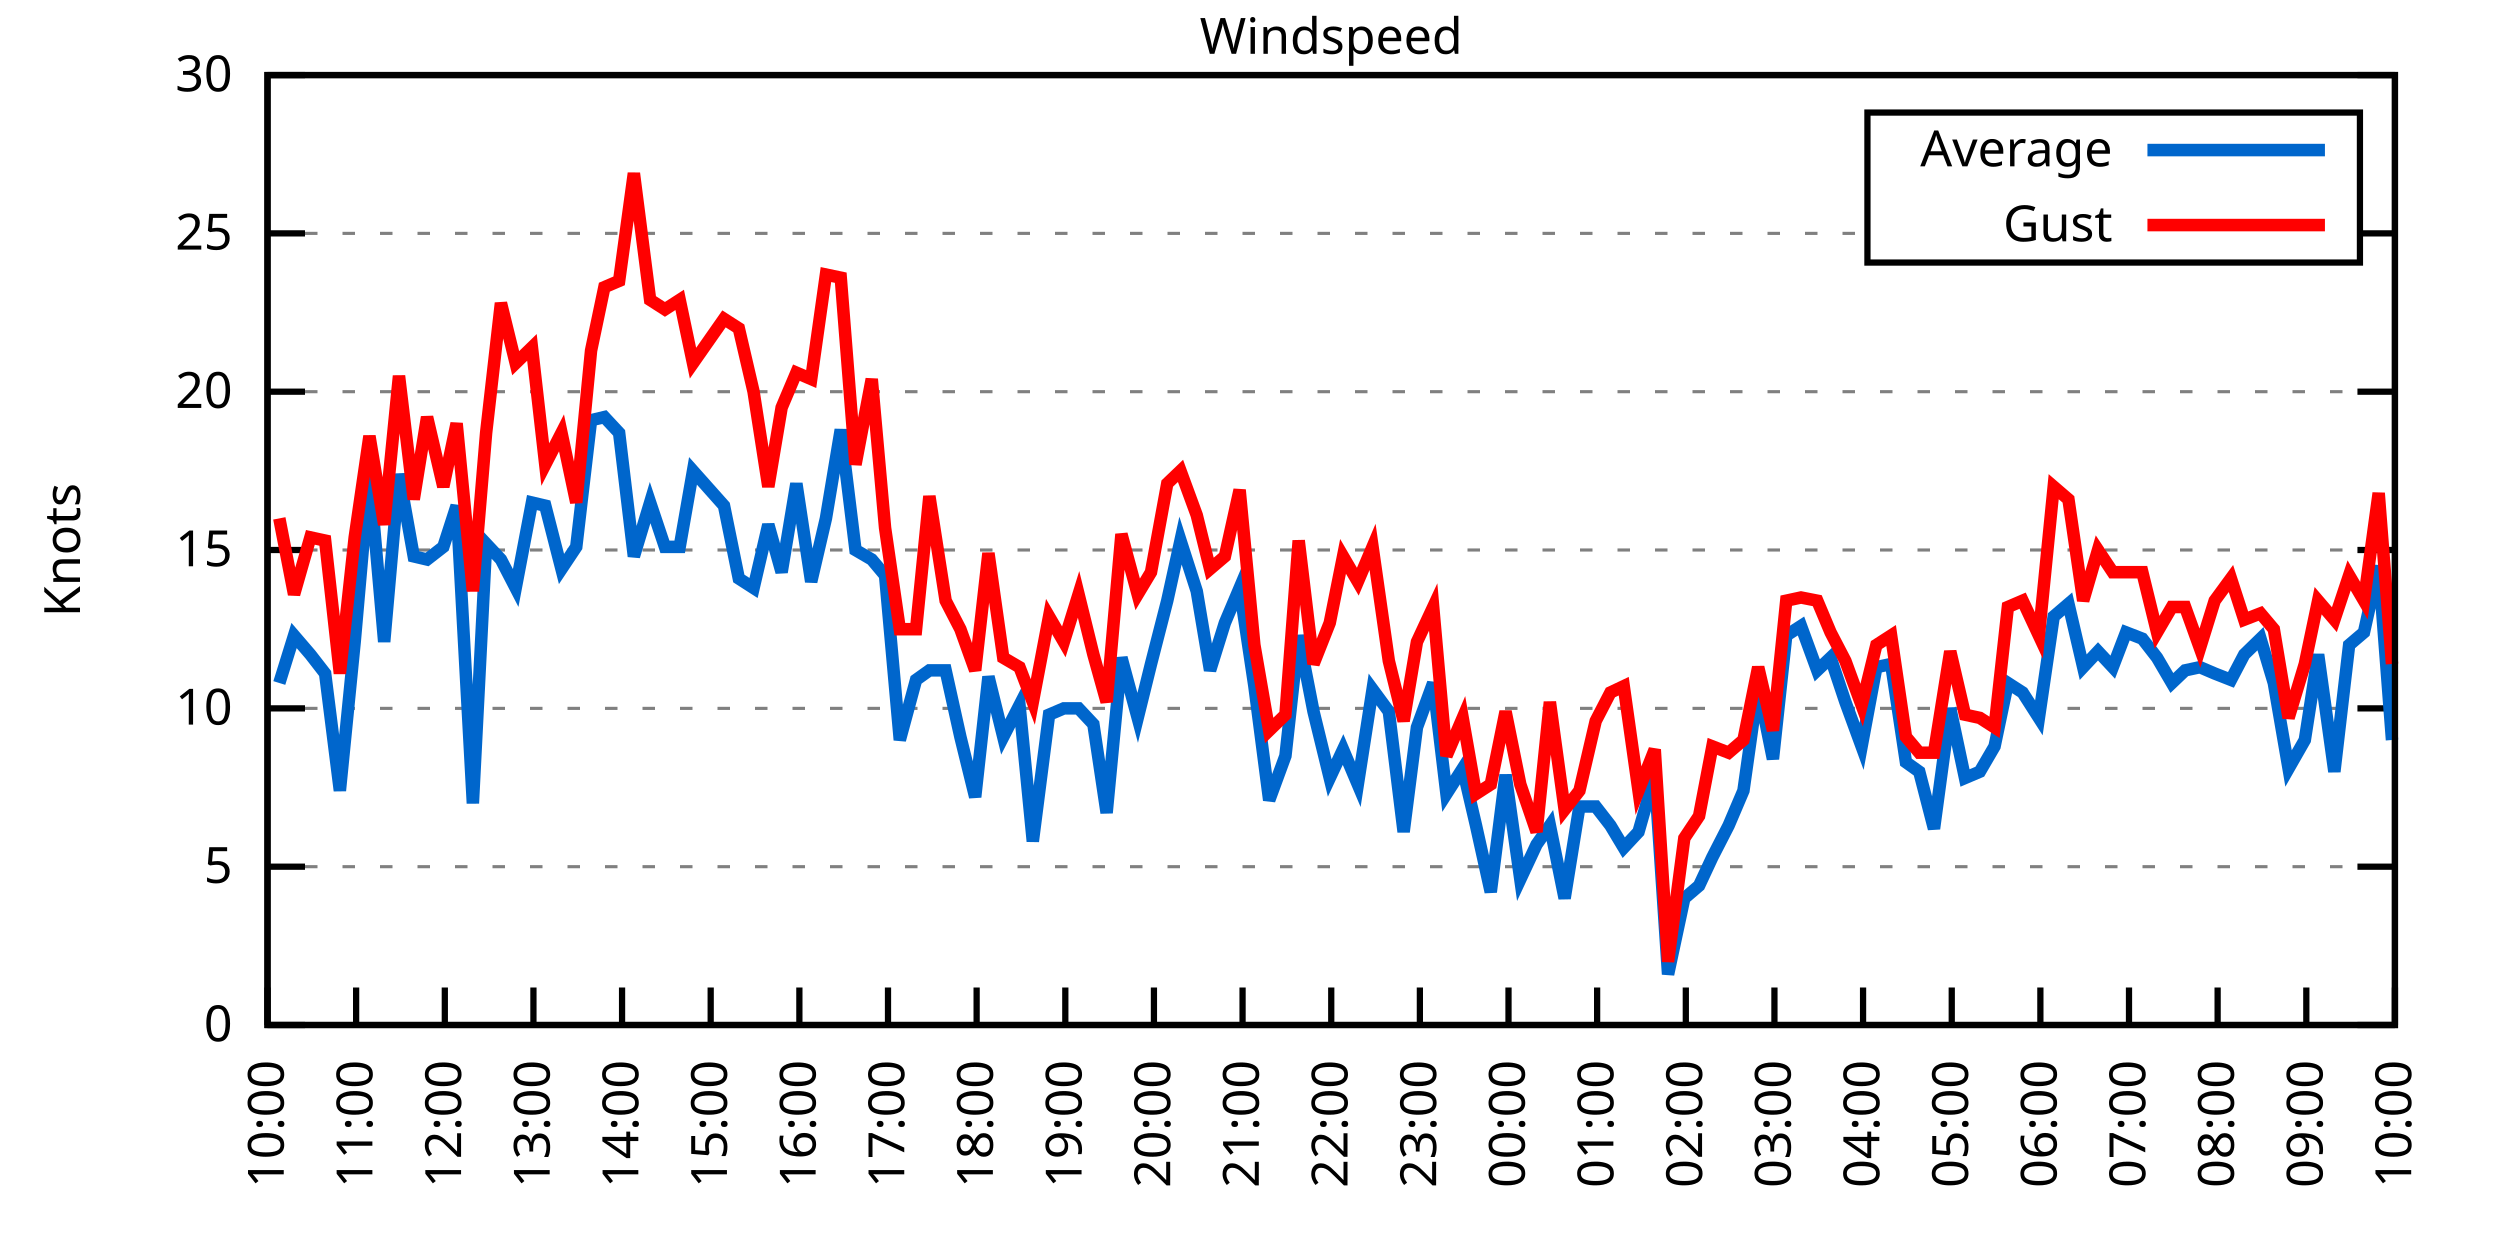
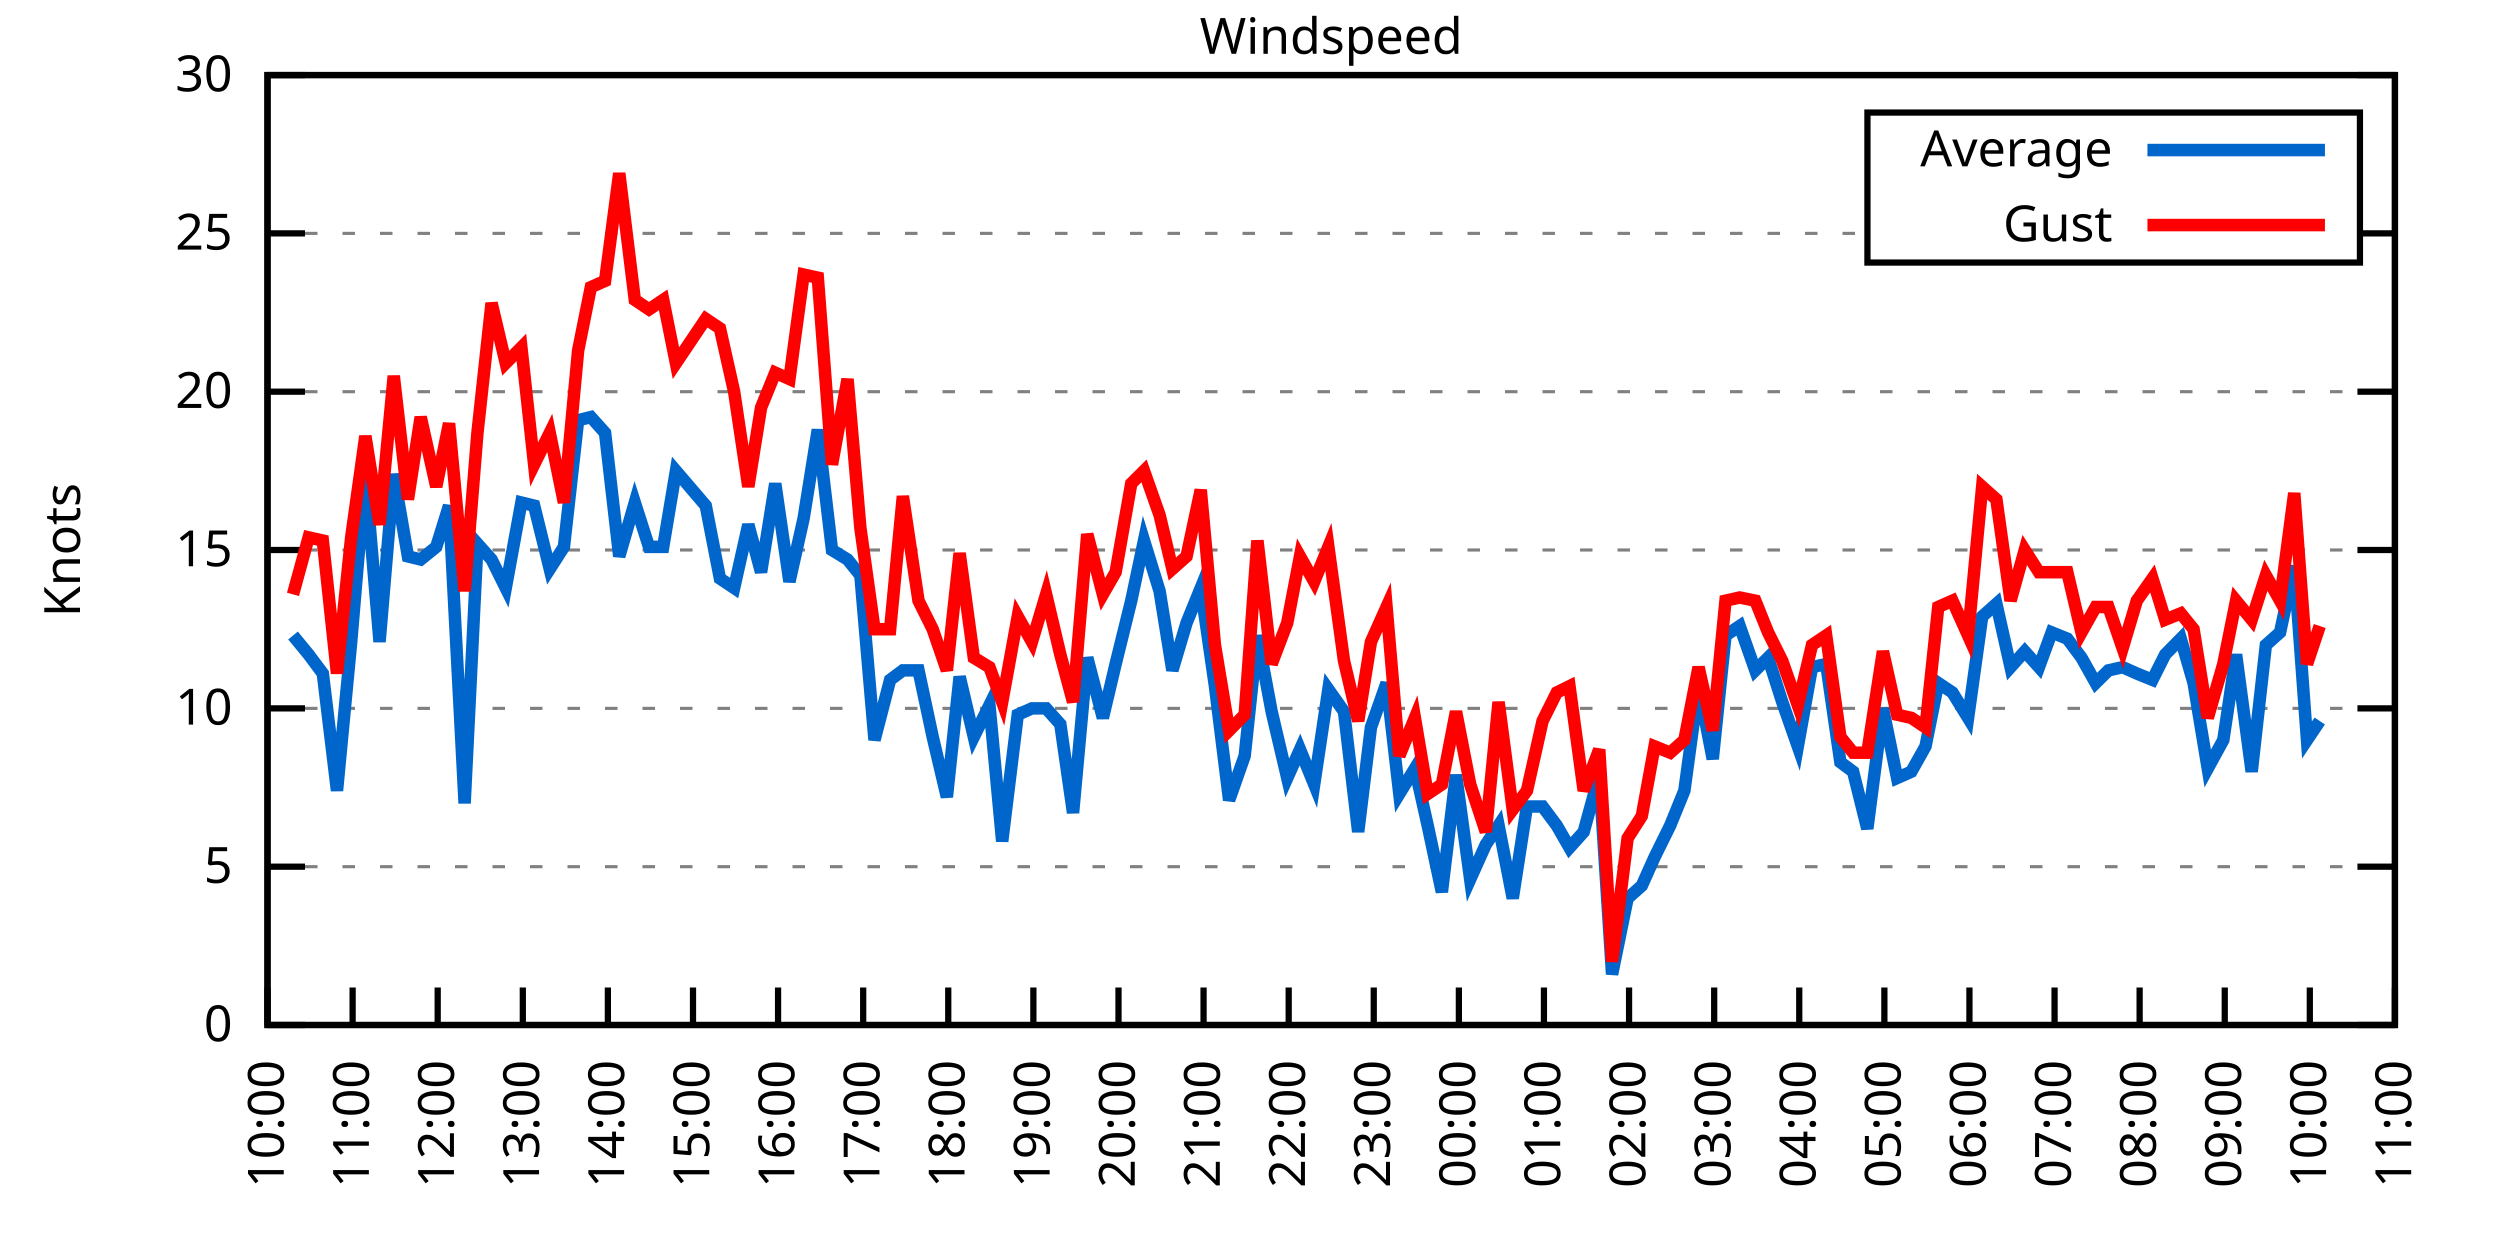
<svg xmlns="http://www.w3.org/2000/svg" xmlns:xlink="http://www.w3.org/1999/xlink" width="400" height="200" viewBox="0 0 400 200">
  <g id="gnuplot_canvas">
    <rect x="0" y="0" width="400" height="200" fill="none" />
    <defs>
      <circle id="gpDot" r="0.5" stroke-width="0.5" stroke="currentColor" />
      <path id="gpPt0" stroke-width="0.333" stroke="currentColor" d="M-1,0 h2 M0,-1 v2" />
      <path id="gpPt1" stroke-width="0.333" stroke="currentColor" d="M-1,-1 L1,1 M1,-1 L-1,1" />
      <path id="gpPt2" stroke-width="0.333" stroke="currentColor" d="M-1,0 L1,0 M0,-1 L0,1 M-1,-1 L1,1 M-1,1 L1,-1" />
      <rect id="gpPt3" stroke-width="0.333" stroke="currentColor" x="-1" y="-1" width="2" height="2" />
      <rect id="gpPt4" stroke-width="0.333" stroke="currentColor" fill="currentColor" x="-1" y="-1" width="2" height="2" />
      <circle id="gpPt5" stroke-width="0.333" stroke="currentColor" cx="0" cy="0" r="1" />
      <use xlink:href="#gpPt5" id="gpPt6" fill="currentColor" stroke="none" />
      <path id="gpPt7" stroke-width="0.333" stroke="currentColor" d="M0,-1.33 L-1.33,0.67 L1.33,0.67 z" />
      <use xlink:href="#gpPt7" id="gpPt8" fill="currentColor" stroke="none" />
      <use xlink:href="#gpPt7" id="gpPt9" stroke="currentColor" transform="rotate(180)" />
      <use xlink:href="#gpPt9" id="gpPt10" fill="currentColor" stroke="none" />
      <use xlink:href="#gpPt3" id="gpPt11" stroke="currentColor" transform="rotate(45)" />
      <use xlink:href="#gpPt11" id="gpPt12" fill="currentColor" stroke="none" />
      <path id="gpPt13" stroke-width="0.333" stroke="currentColor" d="M0,1.330 L1.265,0.411 L0.782,-1.067 L-0.782,-1.076 L-1.265,0.411 z" />
      <use xlink:href="#gpPt13" id="gpPt14" fill="currentColor" stroke="none" />
      <filter id="textbox" filterUnits="objectBoundingBox" x="0" y="0" height="1" width="1">
        <feFlood flood-color="white" flood-opacity="1" result="bgnd" />
        <feComposite in="SourceGraphic" in2="bgnd" operator="atop" />
      </filter>
      <filter id="greybox" filterUnits="objectBoundingBox" x="0" y="0" height="1" width="1">
        <feFlood flood-color="lightgrey" flood-opacity="1" result="grey" />
        <feComposite in="SourceGraphic" in2="grey" operator="atop" />
      </filter>
    </defs>
    <g fill="none" color="white" stroke="currentColor" stroke-width="1.00" stroke-linecap="butt" stroke-linejoin="miter">
</g>
    <g fill="none" color="black" stroke="currentColor" stroke-width="1.00" stroke-linecap="butt" stroke-linejoin="miter">
      <g stroke="none" shape-rendering="crispEdges">
        <polygon fill="rgb(255, 255, 255)" points="42.80,164.00 383.18,164.00 383.18,12.02 42.80,12.02 " />
      </g>
    </g>
    <g fill="none" color="black" stroke="currentColor" stroke-width="1.00" stroke-linecap="butt" stroke-linejoin="miter">
</g>
    <g fill="none" color="black" stroke="black" stroke-width="0.50" stroke-linecap="butt" stroke-linejoin="miter">
</g>
    <g fill="none" color="gray" stroke="currentColor" stroke-width="0.50" stroke-linecap="butt" stroke-linejoin="miter">
      <path stroke="gray" stroke-dasharray="2,4" class="gridline" d="M42.80,164.00 L383.19,164.00  " />
    </g>
    <g fill="none" color="gray" stroke="gray" stroke-width="1.00" stroke-linecap="butt" stroke-linejoin="miter">
</g>
    <g fill="none" color="black" stroke="currentColor" stroke-width="1.00" stroke-linecap="butt" stroke-linejoin="miter">
      <path stroke="black" d="M42.80,164.00 L48.80,164.00 M383.19,164.00 L377.19,164.00  " />
      <g transform="translate(37.20,166.60)" stroke="none" fill="black" font-family="Sans" font-size="8.00" text-anchor="end">
        <text>
          <tspan font-family="Sans"> 0</tspan>
        </text>
      </g>
    </g>
    <g fill="none" color="black" stroke="currentColor" stroke-width="1.00" stroke-linecap="butt" stroke-linejoin="miter">
</g>
    <g fill="none" color="black" stroke="black" stroke-width="0.50" stroke-linecap="butt" stroke-linejoin="miter">
</g>
    <g fill="none" color="gray" stroke="currentColor" stroke-width="0.50" stroke-linecap="butt" stroke-linejoin="miter">
      <path stroke="gray" stroke-dasharray="2,4" class="gridline" d="M42.80,138.67 L383.19,138.67  " />
    </g>
    <g fill="none" color="gray" stroke="gray" stroke-width="1.00" stroke-linecap="butt" stroke-linejoin="miter">
</g>
    <g fill="none" color="black" stroke="currentColor" stroke-width="1.00" stroke-linecap="butt" stroke-linejoin="miter">
      <path stroke="black" d="M42.80,138.67 L48.80,138.67 M383.19,138.67 L377.19,138.67  " />
      <g transform="translate(37.20,141.27)" stroke="none" fill="black" font-family="Sans" font-size="8.00" text-anchor="end">
        <text>
          <tspan font-family="Sans"> 5</tspan>
        </text>
      </g>
    </g>
    <g fill="none" color="black" stroke="currentColor" stroke-width="1.00" stroke-linecap="butt" stroke-linejoin="miter">
</g>
    <g fill="none" color="black" stroke="black" stroke-width="0.50" stroke-linecap="butt" stroke-linejoin="miter">
</g>
    <g fill="none" color="gray" stroke="currentColor" stroke-width="0.50" stroke-linecap="butt" stroke-linejoin="miter">
      <path stroke="gray" stroke-dasharray="2,4" class="gridline" d="M42.80,113.34 L383.19,113.34  " />
    </g>
    <g fill="none" color="gray" stroke="gray" stroke-width="1.00" stroke-linecap="butt" stroke-linejoin="miter">
</g>
    <g fill="none" color="black" stroke="currentColor" stroke-width="1.00" stroke-linecap="butt" stroke-linejoin="miter">
      <path stroke="black" d="M42.80,113.34 L48.80,113.34 M383.19,113.34 L377.19,113.34  " />
      <g transform="translate(37.20,115.94)" stroke="none" fill="black" font-family="Sans" font-size="8.00" text-anchor="end">
        <text>
          <tspan font-family="Sans"> 10</tspan>
        </text>
      </g>
    </g>
    <g fill="none" color="black" stroke="currentColor" stroke-width="1.00" stroke-linecap="butt" stroke-linejoin="miter">
</g>
    <g fill="none" color="black" stroke="black" stroke-width="0.50" stroke-linecap="butt" stroke-linejoin="miter">
</g>
    <g fill="none" color="gray" stroke="currentColor" stroke-width="0.50" stroke-linecap="butt" stroke-linejoin="miter">
      <path stroke="gray" stroke-dasharray="2,4" class="gridline" d="M42.80,88.00 L383.19,88.00  " />
    </g>
    <g fill="none" color="gray" stroke="gray" stroke-width="1.00" stroke-linecap="butt" stroke-linejoin="miter">
</g>
    <g fill="none" color="black" stroke="currentColor" stroke-width="1.00" stroke-linecap="butt" stroke-linejoin="miter">
      <path stroke="black" d="M42.80,88.00 L48.80,88.00 M383.19,88.00 L377.19,88.00  " />
      <g transform="translate(37.20,90.60)" stroke="none" fill="black" font-family="Sans" font-size="8.00" text-anchor="end">
        <text>
          <tspan font-family="Sans"> 15</tspan>
        </text>
      </g>
    </g>
    <g fill="none" color="black" stroke="currentColor" stroke-width="1.00" stroke-linecap="butt" stroke-linejoin="miter">
</g>
    <g fill="none" color="black" stroke="black" stroke-width="0.50" stroke-linecap="butt" stroke-linejoin="miter">
</g>
    <g fill="none" color="gray" stroke="currentColor" stroke-width="0.50" stroke-linecap="butt" stroke-linejoin="miter">
      <path stroke="gray" stroke-dasharray="2,4" class="gridline" d="M42.80,62.67 L383.19,62.67  " />
    </g>
    <g fill="none" color="gray" stroke="gray" stroke-width="1.00" stroke-linecap="butt" stroke-linejoin="miter">
</g>
    <g fill="none" color="black" stroke="currentColor" stroke-width="1.00" stroke-linecap="butt" stroke-linejoin="miter">
      <path stroke="black" d="M42.80,62.67 L48.80,62.67 M383.19,62.67 L377.19,62.67  " />
      <g transform="translate(37.20,65.27)" stroke="none" fill="black" font-family="Sans" font-size="8.00" text-anchor="end">
        <text>
          <tspan font-family="Sans"> 20</tspan>
        </text>
      </g>
    </g>
    <g fill="none" color="black" stroke="currentColor" stroke-width="1.00" stroke-linecap="butt" stroke-linejoin="miter">
</g>
    <g fill="none" color="black" stroke="black" stroke-width="0.50" stroke-linecap="butt" stroke-linejoin="miter">
</g>
    <g fill="none" color="gray" stroke="currentColor" stroke-width="0.50" stroke-linecap="butt" stroke-linejoin="miter">
      <path stroke="gray" stroke-dasharray="2,4" class="gridline" d="M42.80,37.34 L298.79,37.34 M377.59,37.34 L383.19,37.34  " />
    </g>
    <g fill="none" color="gray" stroke="gray" stroke-width="1.00" stroke-linecap="butt" stroke-linejoin="miter">
</g>
    <g fill="none" color="black" stroke="currentColor" stroke-width="1.00" stroke-linecap="butt" stroke-linejoin="miter">
      <path stroke="black" d="M42.80,37.34 L48.80,37.34 M383.19,37.34 L377.19,37.34  " />
      <g transform="translate(37.20,39.94)" stroke="none" fill="black" font-family="Sans" font-size="8.00" text-anchor="end">
        <text>
          <tspan font-family="Sans"> 25</tspan>
        </text>
      </g>
    </g>
    <g fill="none" color="black" stroke="currentColor" stroke-width="1.00" stroke-linecap="butt" stroke-linejoin="miter">
</g>
    <g fill="none" color="black" stroke="black" stroke-width="0.50" stroke-linecap="butt" stroke-linejoin="miter">
</g>
    <g fill="none" color="gray" stroke="currentColor" stroke-width="0.50" stroke-linecap="butt" stroke-linejoin="miter">
      <path stroke="gray" stroke-dasharray="2,4" class="gridline" d="M42.80,12.01 L383.19,12.01  " />
    </g>
    <g fill="none" color="gray" stroke="gray" stroke-width="1.00" stroke-linecap="butt" stroke-linejoin="miter">
</g>
    <g fill="none" color="black" stroke="currentColor" stroke-width="1.00" stroke-linecap="butt" stroke-linejoin="miter">
      <path stroke="black" d="M42.80,12.01 L48.80,12.01 M383.19,12.01 L377.19,12.01  " />
      <g transform="translate(37.20,14.61)" stroke="none" fill="black" font-family="Sans" font-size="8.00" text-anchor="end">
        <text>
          <tspan font-family="Sans"> 30</tspan>
        </text>
      </g>
    </g>
    <g fill="none" color="black" stroke="currentColor" stroke-width="1.00" stroke-linecap="butt" stroke-linejoin="miter">
      <path stroke="black" d="M42.80,164.00 L42.80,158.00  " />
      <g transform="translate(45.40,169.60) rotate(270.00)" stroke="none" fill="black" font-family="Sans" font-size="8.00" text-anchor="end">
        <text>
          <tspan font-family="Sans">10:00</tspan>
        </text>
      </g>
    </g>
    <g fill="none" color="black" stroke="currentColor" stroke-width="1.00" stroke-linecap="butt" stroke-linejoin="miter">
-       <path stroke="black" d="M56.98,164.00 L56.98,158.00  " />
-       <g transform="translate(59.58,169.60) rotate(270.00)" stroke="none" fill="black" font-family="Sans" font-size="8.00" text-anchor="end">
+       <path stroke="black" d="M56.42,164.00 L56.42,158.00  " />
+       <g transform="translate(59.02,169.60) rotate(270.00)" stroke="none" fill="black" font-family="Sans" font-size="8.00" text-anchor="end">
        <text>
          <tspan font-family="Sans">11:00</tspan>
        </text>
      </g>
    </g>
    <g fill="none" color="black" stroke="currentColor" stroke-width="1.00" stroke-linecap="butt" stroke-linejoin="miter">
-       <path stroke="black" d="M71.17,164.00 L71.17,158.00  " />
-       <g transform="translate(73.77,169.60) rotate(270.00)" stroke="none" fill="black" font-family="Sans" font-size="8.00" text-anchor="end">
+       <path stroke="black" d="M70.03,164.00 L70.03,158.00  " />
+       <g transform="translate(72.63,169.60) rotate(270.00)" stroke="none" fill="black" font-family="Sans" font-size="8.00" text-anchor="end">
        <text>
          <tspan font-family="Sans">12:00</tspan>
        </text>
      </g>
    </g>
    <g fill="none" color="black" stroke="currentColor" stroke-width="1.00" stroke-linecap="butt" stroke-linejoin="miter">
-       <path stroke="black" d="M85.35,164.00 L85.35,158.00  " />
-       <g transform="translate(87.95,169.60) rotate(270.00)" stroke="none" fill="black" font-family="Sans" font-size="8.00" text-anchor="end">
+       <path stroke="black" d="M83.65,164.00 L83.65,158.00  " />
+       <g transform="translate(86.25,169.60) rotate(270.00)" stroke="none" fill="black" font-family="Sans" font-size="8.00" text-anchor="end">
        <text>
          <tspan font-family="Sans">13:00</tspan>
        </text>
      </g>
    </g>
    <g fill="none" color="black" stroke="currentColor" stroke-width="1.00" stroke-linecap="butt" stroke-linejoin="miter">
-       <path stroke="black" d="M99.53,164.00 L99.53,158.00  " />
-       <g transform="translate(102.13,169.60) rotate(270.00)" stroke="none" fill="black" font-family="Sans" font-size="8.00" text-anchor="end">
+       <path stroke="black" d="M97.26,164.00 L97.26,158.00  " />
+       <g transform="translate(99.86,169.60) rotate(270.00)" stroke="none" fill="black" font-family="Sans" font-size="8.00" text-anchor="end">
        <text>
          <tspan font-family="Sans">14:00</tspan>
        </text>
      </g>
    </g>
    <g fill="none" color="black" stroke="currentColor" stroke-width="1.00" stroke-linecap="butt" stroke-linejoin="miter">
-       <path stroke="black" d="M113.71,164.00 L113.71,158.00  " />
-       <g transform="translate(116.31,169.60) rotate(270.00)" stroke="none" fill="black" font-family="Sans" font-size="8.00" text-anchor="end">
+       <path stroke="black" d="M110.88,164.00 L110.88,158.00  " />
+       <g transform="translate(113.48,169.60) rotate(270.00)" stroke="none" fill="black" font-family="Sans" font-size="8.00" text-anchor="end">
        <text>
          <tspan font-family="Sans">15:00</tspan>
        </text>
      </g>
    </g>
    <g fill="none" color="black" stroke="currentColor" stroke-width="1.00" stroke-linecap="butt" stroke-linejoin="miter">
-       <path stroke="black" d="M127.90,164.00 L127.90,158.00  " />
-       <g transform="translate(130.50,169.60) rotate(270.00)" stroke="none" fill="black" font-family="Sans" font-size="8.00" text-anchor="end">
+       <path stroke="black" d="M124.49,164.00 L124.49,158.00  " />
+       <g transform="translate(127.09,169.60) rotate(270.00)" stroke="none" fill="black" font-family="Sans" font-size="8.00" text-anchor="end">
        <text>
          <tspan font-family="Sans">16:00</tspan>
        </text>
      </g>
    </g>
    <g fill="none" color="black" stroke="currentColor" stroke-width="1.00" stroke-linecap="butt" stroke-linejoin="miter">
-       <path stroke="black" d="M142.08,164.00 L142.08,158.00  " />
-       <g transform="translate(144.68,169.60) rotate(270.00)" stroke="none" fill="black" font-family="Sans" font-size="8.00" text-anchor="end">
+       <path stroke="black" d="M138.11,164.00 L138.11,158.00  " />
+       <g transform="translate(140.71,169.60) rotate(270.00)" stroke="none" fill="black" font-family="Sans" font-size="8.00" text-anchor="end">
        <text>
          <tspan font-family="Sans">17:00</tspan>
        </text>
      </g>
    </g>
    <g fill="none" color="black" stroke="currentColor" stroke-width="1.00" stroke-linecap="butt" stroke-linejoin="miter">
-       <path stroke="black" d="M156.26,164.00 L156.26,158.00  " />
-       <g transform="translate(158.86,169.60) rotate(270.00)" stroke="none" fill="black" font-family="Sans" font-size="8.00" text-anchor="end">
+       <path stroke="black" d="M151.72,164.00 L151.72,158.00  " />
+       <g transform="translate(154.32,169.60) rotate(270.00)" stroke="none" fill="black" font-family="Sans" font-size="8.00" text-anchor="end">
        <text>
          <tspan font-family="Sans">18:00</tspan>
        </text>
      </g>
    </g>
    <g fill="none" color="black" stroke="currentColor" stroke-width="1.00" stroke-linecap="butt" stroke-linejoin="miter">
-       <path stroke="black" d="M170.45,164.00 L170.45,158.00  " />
-       <g transform="translate(173.05,169.60) rotate(270.00)" stroke="none" fill="black" font-family="Sans" font-size="8.00" text-anchor="end">
+       <path stroke="black" d="M165.34,164.00 L165.34,158.00  " />
+       <g transform="translate(167.94,169.60) rotate(270.00)" stroke="none" fill="black" font-family="Sans" font-size="8.00" text-anchor="end">
        <text>
          <tspan font-family="Sans">19:00</tspan>
        </text>
      </g>
    </g>
    <g fill="none" color="black" stroke="currentColor" stroke-width="1.00" stroke-linecap="butt" stroke-linejoin="miter">
-       <path stroke="black" d="M184.63,164.00 L184.63,158.00  " />
-       <g transform="translate(187.23,169.60) rotate(270.00)" stroke="none" fill="black" font-family="Sans" font-size="8.00" text-anchor="end">
+       <path stroke="black" d="M178.96,164.00 L178.96,158.00  " />
+       <g transform="translate(181.56,169.60) rotate(270.00)" stroke="none" fill="black" font-family="Sans" font-size="8.00" text-anchor="end">
        <text>
          <tspan font-family="Sans">20:00</tspan>
        </text>
      </g>
    </g>
    <g fill="none" color="black" stroke="currentColor" stroke-width="1.00" stroke-linecap="butt" stroke-linejoin="miter">
-       <path stroke="black" d="M198.81,164.00 L198.81,158.00  " />
-       <g transform="translate(201.41,169.60) rotate(270.00)" stroke="none" fill="black" font-family="Sans" font-size="8.00" text-anchor="end">
+       <path stroke="black" d="M192.57,164.00 L192.57,158.00  " />
+       <g transform="translate(195.17,169.60) rotate(270.00)" stroke="none" fill="black" font-family="Sans" font-size="8.00" text-anchor="end">
        <text>
          <tspan font-family="Sans">21:00</tspan>
        </text>
      </g>
    </g>
    <g fill="none" color="black" stroke="currentColor" stroke-width="1.00" stroke-linecap="butt" stroke-linejoin="miter">
-       <path stroke="black" d="M213.00,164.00 L213.00,158.00  " />
-       <g transform="translate(215.60,169.60) rotate(270.00)" stroke="none" fill="black" font-family="Sans" font-size="8.00" text-anchor="end">
+       <path stroke="black" d="M206.19,164.00 L206.19,158.00  " />
+       <g transform="translate(208.79,169.60) rotate(270.00)" stroke="none" fill="black" font-family="Sans" font-size="8.00" text-anchor="end">
        <text>
          <tspan font-family="Sans">22:00</tspan>
        </text>
      </g>
    </g>
    <g fill="none" color="black" stroke="currentColor" stroke-width="1.00" stroke-linecap="butt" stroke-linejoin="miter">
-       <path stroke="black" d="M227.18,164.00 L227.18,158.00  " />
-       <g transform="translate(229.78,169.60) rotate(270.00)" stroke="none" fill="black" font-family="Sans" font-size="8.00" text-anchor="end">
+       <path stroke="black" d="M219.80,164.00 L219.80,158.00  " />
+       <g transform="translate(222.40,169.60) rotate(270.00)" stroke="none" fill="black" font-family="Sans" font-size="8.00" text-anchor="end">
        <text>
          <tspan font-family="Sans">23:00</tspan>
        </text>
      </g>
    </g>
    <g fill="none" color="black" stroke="currentColor" stroke-width="1.00" stroke-linecap="butt" stroke-linejoin="miter">
-       <path stroke="black" d="M241.36,164.00 L241.36,158.00  " />
-       <g transform="translate(243.96,169.60) rotate(270.00)" stroke="none" fill="black" font-family="Sans" font-size="8.00" text-anchor="end">
+       <path stroke="black" d="M233.42,164.00 L233.42,158.00  " />
+       <g transform="translate(236.02,169.60) rotate(270.00)" stroke="none" fill="black" font-family="Sans" font-size="8.00" text-anchor="end">
        <text>
          <tspan font-family="Sans">00:00</tspan>
        </text>
      </g>
    </g>
    <g fill="none" color="black" stroke="currentColor" stroke-width="1.00" stroke-linecap="butt" stroke-linejoin="miter">
-       <path stroke="black" d="M255.54,164.00 L255.54,158.00  " />
-       <g transform="translate(258.14,169.60) rotate(270.00)" stroke="none" fill="black" font-family="Sans" font-size="8.00" text-anchor="end">
+       <path stroke="black" d="M247.03,164.00 L247.03,158.00  " />
+       <g transform="translate(249.63,169.60) rotate(270.00)" stroke="none" fill="black" font-family="Sans" font-size="8.00" text-anchor="end">
        <text>
          <tspan font-family="Sans">01:00</tspan>
        </text>
      </g>
    </g>
    <g fill="none" color="black" stroke="currentColor" stroke-width="1.00" stroke-linecap="butt" stroke-linejoin="miter">
-       <path stroke="black" d="M269.73,164.00 L269.73,158.00  " />
-       <g transform="translate(272.33,169.60) rotate(270.00)" stroke="none" fill="black" font-family="Sans" font-size="8.00" text-anchor="end">
+       <path stroke="black" d="M260.65,164.00 L260.65,158.00  " />
+       <g transform="translate(263.25,169.60) rotate(270.00)" stroke="none" fill="black" font-family="Sans" font-size="8.00" text-anchor="end">
        <text>
          <tspan font-family="Sans">02:00</tspan>
        </text>
      </g>
    </g>
    <g fill="none" color="black" stroke="currentColor" stroke-width="1.00" stroke-linecap="butt" stroke-linejoin="miter">
-       <path stroke="black" d="M283.91,164.00 L283.91,158.00  " />
-       <g transform="translate(286.51,169.60) rotate(270.00)" stroke="none" fill="black" font-family="Sans" font-size="8.00" text-anchor="end">
+       <path stroke="black" d="M274.27,164.00 L274.27,158.00  " />
+       <g transform="translate(276.87,169.60) rotate(270.00)" stroke="none" fill="black" font-family="Sans" font-size="8.00" text-anchor="end">
        <text>
          <tspan font-family="Sans">03:00</tspan>
        </text>
      </g>
    </g>
    <g fill="none" color="black" stroke="currentColor" stroke-width="1.00" stroke-linecap="butt" stroke-linejoin="miter">
-       <path stroke="black" d="M298.09,164.00 L298.09,158.00  " />
-       <g transform="translate(300.69,169.60) rotate(270.00)" stroke="none" fill="black" font-family="Sans" font-size="8.00" text-anchor="end">
+       <path stroke="black" d="M287.88,164.00 L287.88,158.00  " />
+       <g transform="translate(290.48,169.60) rotate(270.00)" stroke="none" fill="black" font-family="Sans" font-size="8.00" text-anchor="end">
        <text>
          <tspan font-family="Sans">04:00</tspan>
        </text>
      </g>
    </g>
    <g fill="none" color="black" stroke="currentColor" stroke-width="1.00" stroke-linecap="butt" stroke-linejoin="miter">
-       <path stroke="black" d="M312.28,164.00 L312.28,158.00  " />
-       <g transform="translate(314.88,169.60) rotate(270.00)" stroke="none" fill="black" font-family="Sans" font-size="8.00" text-anchor="end">
+       <path stroke="black" d="M301.50,164.00 L301.50,158.00  " />
+       <g transform="translate(304.10,169.60) rotate(270.00)" stroke="none" fill="black" font-family="Sans" font-size="8.00" text-anchor="end">
        <text>
          <tspan font-family="Sans">05:00</tspan>
        </text>
      </g>
    </g>
    <g fill="none" color="black" stroke="currentColor" stroke-width="1.00" stroke-linecap="butt" stroke-linejoin="miter">
-       <path stroke="black" d="M326.46,164.00 L326.46,158.00  " />
-       <g transform="translate(329.06,169.60) rotate(270.00)" stroke="none" fill="black" font-family="Sans" font-size="8.00" text-anchor="end">
+       <path stroke="black" d="M315.11,164.00 L315.11,158.00  " />
+       <g transform="translate(317.71,169.60) rotate(270.00)" stroke="none" fill="black" font-family="Sans" font-size="8.00" text-anchor="end">
        <text>
          <tspan font-family="Sans">06:00</tspan>
        </text>
      </g>
    </g>
    <g fill="none" color="black" stroke="currentColor" stroke-width="1.00" stroke-linecap="butt" stroke-linejoin="miter">
-       <path stroke="black" d="M340.64,164.00 L340.64,158.00  " />
-       <g transform="translate(343.24,169.60) rotate(270.00)" stroke="none" fill="black" font-family="Sans" font-size="8.00" text-anchor="end">
+       <path stroke="black" d="M328.73,164.00 L328.73,158.00  " />
+       <g transform="translate(331.33,169.60) rotate(270.00)" stroke="none" fill="black" font-family="Sans" font-size="8.00" text-anchor="end">
        <text>
          <tspan font-family="Sans">07:00</tspan>
        </text>
      </g>
    </g>
    <g fill="none" color="black" stroke="currentColor" stroke-width="1.00" stroke-linecap="butt" stroke-linejoin="miter">
-       <path stroke="black" d="M354.82,164.00 L354.82,158.00  " />
-       <g transform="translate(357.42,169.60) rotate(270.00)" stroke="none" fill="black" font-family="Sans" font-size="8.00" text-anchor="end">
+       <path stroke="black" d="M342.34,164.00 L342.34,158.00  " />
+       <g transform="translate(344.94,169.60) rotate(270.00)" stroke="none" fill="black" font-family="Sans" font-size="8.00" text-anchor="end">
        <text>
          <tspan font-family="Sans">08:00</tspan>
        </text>
      </g>
    </g>
    <g fill="none" color="black" stroke="currentColor" stroke-width="1.00" stroke-linecap="butt" stroke-linejoin="miter">
-       <path stroke="black" d="M369.01,164.00 L369.01,158.00  " />
-       <g transform="translate(371.61,169.60) rotate(270.00)" stroke="none" fill="black" font-family="Sans" font-size="8.00" text-anchor="end">
+       <path stroke="black" d="M355.96,164.00 L355.96,158.00  " />
+       <g transform="translate(358.56,169.60) rotate(270.00)" stroke="none" fill="black" font-family="Sans" font-size="8.00" text-anchor="end">
        <text>
          <tspan font-family="Sans">09:00</tspan>
+         </text>
+       </g>
+     </g>
+     <g fill="none" color="black" stroke="currentColor" stroke-width="1.00" stroke-linecap="butt" stroke-linejoin="miter">
+       <path stroke="black" d="M369.57,164.00 L369.57,158.00  " />
+       <g transform="translate(372.17,169.60) rotate(270.00)" stroke="none" fill="black" font-family="Sans" font-size="8.00" text-anchor="end">
+         <text>
+           <tspan font-family="Sans">10:00</tspan>
        </text>
      </g>
    </g>
    <g fill="none" color="black" stroke="currentColor" stroke-width="1.00" stroke-linecap="butt" stroke-linejoin="miter">
      <path stroke="black" d="M383.19,164.00 L383.19,158.00  " />
      <g transform="translate(385.79,169.60) rotate(270.00)" stroke="none" fill="black" font-family="Sans" font-size="8.00" text-anchor="end">
        <text>
-           <tspan font-family="Sans">10:00</tspan>
+           <tspan font-family="Sans">11:00</tspan>
        </text>
      </g>
    </g>
    <g fill="none" color="black" stroke="currentColor" stroke-width="1.00" stroke-linecap="butt" stroke-linejoin="miter">
</g>
    <g fill="none" color="black" stroke="currentColor" stroke-width="1.00" stroke-linecap="butt" stroke-linejoin="miter">
      <path stroke="black" d="M42.80,12.01 L42.80,164.00 L383.19,164.00 L383.19,12.01 L42.80,12.01 Z  " />
    </g>
    <g fill="none" color="black" stroke="currentColor" stroke-width="1.00" stroke-linecap="butt" stroke-linejoin="miter">
</g>
    <g fill="none" color="black" stroke="currentColor" stroke-width="1.00" stroke-linecap="butt" stroke-linejoin="miter">
      <path stroke="black" d="M298.79,42.01 L298.79,18.01 L377.59,18.01 L377.59,42.01 L298.79,42.01 Z  " />
    </g>
    <g id="Windspeed_plot_1">
      <g fill="none" color="white" stroke="black" stroke-width="2.00" stroke-linecap="butt" stroke-linejoin="miter">
</g>
      <g fill="none" color="black" stroke="currentColor" stroke-width="2.00" stroke-linecap="butt" stroke-linejoin="miter">
        <g transform="translate(337.99,26.61)" stroke="none" fill="black" font-family="Sans" font-size="8.00" text-anchor="end">
          <text>
            <tspan font-family="Sans">Average</tspan>
          </text>
        </g>
      </g>
      <g fill="none" color="black" stroke="currentColor" stroke-width="2.00" stroke-linecap="butt" stroke-linejoin="miter">
-         <path stroke="rgb(  0, 102, 204)" d="M343.59,24.01 L371.99,24.01 M44.69,109.28 L47.05,101.68 L49.66,104.72 L52.02,107.76 L54.38,126.51 L56.75,102.70   L59.11,75.85 L61.47,102.70 L63.84,75.85 L66.20,89.02 L68.33,89.52 L70.93,87.50 L73.06,80.91 L75.66,128.54   L77.78,86.99 L80.15,89.52 L82.51,94.08 L85.11,80.41 L87.24,80.91 L89.84,91.04 L92.20,87.50 L94.57,67.23   L96.70,66.73 L99.06,69.26 L101.42,89.02 L104.02,80.41 L106.39,87.50 L108.75,87.50 L110.88,75.34 L115.84,80.91   L118.21,92.56 L120.57,94.08 L122.93,83.95 L125.06,91.55 L127.42,77.37 L129.79,93.07 L132.15,82.94 L134.52,68.75   L136.88,88.00 L139.48,89.52 L141.61,92.06 L143.97,118.40 L146.57,108.78 L148.70,107.26 L151.30,107.26 L153.66,117.90   L156.03,127.52 L158.15,108.27 L160.52,117.90 L163.12,112.83 L165.25,134.62 L167.85,114.35 L170.21,113.34 L172.57,113.34   L174.94,115.87 L177.06,130.06 L179.43,105.23 L182.03,114.86 L184.16,106.24 L186.76,96.11 L188.88,86.49 L191.48,94.59   L193.61,107.26 L195.98,99.66 L198.34,94.08 L200.70,109.79 L203.07,128.03 L205.67,120.94 L207.79,101.68 L210.16,113.84   L212.76,124.48 L214.89,119.92 L217.25,125.50 L219.61,110.30 L222.21,113.84 L224.58,133.10 L226.71,116.38 L229.31,109.28   L231.43,127.02 L234.03,122.96 L236.16,132.08 L238.52,142.72 L240.89,123.98 L243.25,140.69 L245.85,135.12 L247.98,132.08   L250.34,143.73 L252.71,129.04 L255.31,129.04 L257.67,132.08 L259.80,135.63 L262.16,133.10 L264.76,123.98 L266.89,155.89   L269.49,143.73 L271.85,141.71 L273.98,137.15 L276.58,132.08 L278.95,126.51 L281.31,109.79 L283.67,121.44 L285.80,101.68   L288.16,100.16 L290.76,107.26 L292.89,105.23 L295.26,112.32 L297.86,119.42 L300.22,106.75 L302.58,106.24 L304.95,121.95   L307.08,123.47 L309.44,132.59 L312.04,113.34 L314.40,124.48 L316.77,123.47 L319.13,119.42 L321.26,109.28 L323.62,110.80   L326.22,114.86 L328.59,98.64 L330.95,96.62 L333.31,106.75 L335.68,104.22 L338.04,106.75 L340.17,101.18 L342.77,102.19   L345.13,105.23 L347.50,109.28 L349.62,107.26 L351.99,106.75 L354.35,107.76 L356.95,108.78 L359.08,104.72 L361.68,102.19   L363.81,109.28 L366.17,122.96 L368.77,118.40 L370.90,104.72 L373.50,123.47 L375.86,103.20 L378.23,101.18 L380.59,90.54   L382.72,118.40  " />
+         <path stroke="rgb(  0, 102, 204)" d="M343.59,24.01 L371.99,24.01 M46.88,101.68 L49.38,104.72 L51.65,107.76 L53.92,126.51 L56.19,102.70 L58.46,75.85   L60.73,102.70 L63.00,75.85 L65.27,89.02 L67.31,89.52 L69.80,87.50 L71.85,80.91 L74.34,128.54 L76.39,86.99   L78.65,89.52 L80.92,94.08 L83.42,80.41 L85.46,80.91 L87.96,91.04 L90.23,87.50 L92.50,67.23 L94.54,66.73   L96.81,69.26 L99.08,89.02 L101.57,80.41 L103.84,87.50 L106.11,87.50 L108.15,75.34 L112.92,80.91 L115.19,92.56   L117.46,94.08 L119.73,83.95 L121.77,91.55 L124.04,77.37 L126.31,93.07 L128.58,82.94 L130.85,68.75 L133.12,88.00   L135.61,89.52 L137.66,92.06 L139.92,118.40 L142.42,108.78 L144.46,107.26 L146.96,107.26 L149.23,117.90 L151.50,127.52   L153.54,108.27 L155.81,117.90 L158.31,112.83 L160.35,134.62 L162.84,114.35 L165.11,113.34 L167.38,113.34 L169.65,115.87   L171.69,130.06 L173.96,105.23 L176.46,114.86 L178.50,106.24 L181.00,96.11 L183.04,86.49 L185.54,94.59 L187.58,107.26   L189.85,99.66 L192.12,94.08 L194.39,109.79 L196.66,128.03 L199.15,120.94 L201.19,101.68 L203.46,113.84 L205.96,124.48   L208.00,119.92 L210.27,125.50 L212.54,110.30 L215.04,113.84 L217.31,133.10 L219.35,116.38 L221.85,109.28 L223.89,127.02   L226.38,122.96 L228.43,132.08 L230.70,142.72 L232.96,123.98 L235.23,140.69 L237.73,135.12 L239.77,132.08 L242.04,143.73   L244.31,129.04 L246.81,129.04 L249.08,132.08 L251.12,135.63 L253.39,133.10 L255.88,123.98 L257.93,155.89 L260.42,143.73   L262.69,141.71 L264.73,137.15 L267.23,132.08 L269.50,126.51 L271.77,109.79 L274.04,121.44 L276.08,101.68 L278.35,100.16   L280.85,107.26 L282.89,105.23 L285.16,112.32 L287.65,119.42 L289.92,106.75 L292.19,106.24 L294.46,121.95 L296.50,123.47   L298.77,132.59 L301.27,113.34 L303.54,124.48 L305.81,123.47 L308.08,119.42 L310.12,109.28 L312.39,110.80 L314.89,114.86   L317.15,98.64 L319.42,96.62 L321.69,106.75 L323.96,104.22 L326.23,106.75 L328.27,101.18 L330.77,102.19 L333.04,105.23   L335.31,109.28 L337.35,107.26 L339.62,106.75 L341.89,107.76 L344.39,108.78 L346.43,104.72 L348.92,102.19 L350.97,109.28   L353.24,122.96 L355.73,118.40 L357.77,104.72 L360.27,123.47 L362.54,103.20 L364.81,101.18 L367.08,90.54 L369.12,118.40   L371.16,115.36  " />
      </g>
    </g>
    <g id="Windspeed_plot_2">
      <g fill="none" color="black" stroke="currentColor" stroke-width="2.00" stroke-linecap="butt" stroke-linejoin="miter">
        <g transform="translate(337.99,38.61)" stroke="none" fill="black" font-family="Sans" font-size="8.00" text-anchor="end">
          <text>
            <tspan font-family="Sans">Gust</tspan>
          </text>
        </g>
      </g>
      <g fill="none" color="black" stroke="currentColor" stroke-width="2.00" stroke-linecap="butt" stroke-linejoin="miter">
-         <path stroke="rgb(255,   0,   0)" d="M343.59,36.01 L371.99,36.01 M44.69,82.94 L47.05,95.10 L49.66,85.98 L52.02,86.49 L54.38,107.76 L56.75,85.98   L59.11,69.77 L61.47,83.95 L63.84,60.14 L66.20,79.90 L68.33,66.73 L70.93,77.87 L73.06,67.74 L75.66,94.59   L77.78,69.26 L80.15,48.49 L82.51,58.11 L85.11,55.58 L87.24,74.33 L89.84,69.26 L92.20,80.41 L94.57,56.09   L96.70,45.95 L99.06,44.94 L101.42,27.72 L104.02,47.98 L106.39,49.50 L108.75,47.98 L110.88,58.11 L115.84,51.02   L118.21,52.54 L120.57,62.67 L122.93,77.87 L125.06,65.21 L127.42,59.63 L129.79,60.65 L132.15,43.93 L134.52,44.43   L136.88,74.33 L139.48,60.65 L141.61,84.46 L143.97,100.67 L146.57,100.67 L148.70,79.39 L151.30,96.11 L153.66,100.67   L156.03,107.26 L158.15,88.51 L160.52,105.23 L163.12,106.75 L165.25,112.32 L167.85,98.64 L170.21,102.70 L172.57,95.10   L174.94,104.72 L177.06,112.32 L179.43,85.47 L182.03,95.10 L184.16,91.55 L186.76,77.37 L188.88,75.34 L191.48,82.43   L193.61,91.04 L195.98,89.02 L198.34,78.38 L200.70,103.20 L203.07,116.88 L205.67,114.35 L207.79,86.49 L210.16,106.24   L212.76,99.66 L214.89,89.02 L217.25,93.07 L219.61,87.50 L222.21,105.74 L224.58,115.36 L226.71,102.70 L229.31,97.12   L231.43,120.94 L234.03,114.86 L236.16,127.02 L238.52,125.50 L240.89,113.84 L243.25,125.50 L245.85,133.10 L247.98,112.32   L250.34,129.55 L252.71,126.51 L255.31,115.36 L257.67,110.80 L259.80,109.79 L262.16,126.51 L264.76,119.92 L266.89,153.87   L269.49,134.11 L271.85,130.56 L273.98,119.42 L276.58,120.43 L278.95,118.40 L281.31,106.75 L283.67,116.88 L285.80,96.11   L288.16,95.60 L290.76,96.11 L292.89,101.18 L295.26,105.74 L297.86,112.83 L300.22,103.20 L302.58,101.68 L304.95,117.90   L307.08,120.43 L309.44,120.43 L312.04,104.22 L314.40,114.35 L316.77,114.86 L319.13,116.38 L321.26,97.12 L323.62,96.11   L326.22,101.68 L328.59,77.87 L330.95,79.90 L333.31,96.11 L335.68,88.00 L338.04,91.55 L340.17,91.55 L342.77,91.55   L345.13,101.18 L347.50,97.12 L349.62,97.12 L351.99,103.71 L354.35,96.11 L356.95,92.56 L359.08,99.15 L361.68,98.14   L363.81,100.67 L366.17,114.86 L368.77,106.24 L370.90,96.11 L373.50,99.15 L375.86,92.06 L378.23,96.11 L380.59,78.89   L382.72,106.24  " />
+         <path stroke="rgb(255,   0,   0)" d="M343.59,36.01 L371.99,36.01 M46.88,95.10 L49.38,85.98 L51.65,86.49 L53.92,107.76 L56.19,85.98 L58.46,69.77   L60.73,83.95 L63.00,60.14 L65.27,79.90 L67.31,66.73 L69.80,77.87 L71.85,67.74 L74.34,94.59 L76.39,69.26   L78.65,48.49 L80.92,58.11 L83.42,55.58 L85.46,74.33 L87.96,69.26 L90.23,80.41 L92.50,56.09 L94.54,45.95   L96.81,44.94 L99.08,27.72 L101.57,47.98 L103.84,49.50 L106.11,47.98 L108.15,58.11 L112.92,51.02 L115.19,52.54   L117.46,62.67 L119.73,77.87 L121.77,65.21 L124.04,59.63 L126.31,60.65 L128.58,43.93 L130.85,44.43 L133.12,74.33   L135.61,60.65 L137.66,84.46 L139.92,100.67 L142.42,100.67 L144.46,79.39 L146.96,96.11 L149.23,100.67 L151.50,107.26   L153.54,88.51 L155.81,105.23 L158.31,106.75 L160.35,112.32 L162.84,98.64 L165.11,102.70 L167.38,95.10 L169.65,104.72   L171.69,112.32 L173.96,85.47 L176.46,95.10 L178.50,91.55 L181.00,77.37 L183.04,75.34 L185.54,82.43 L187.58,91.04   L189.85,89.02 L192.12,78.38 L194.39,103.20 L196.66,116.88 L199.15,114.35 L201.19,86.49 L203.46,106.24 L205.96,99.66   L208.00,89.02 L210.27,93.07 L212.54,87.50 L215.04,105.74 L217.31,115.36 L219.35,102.70 L221.85,97.12 L223.89,120.94   L226.38,114.86 L228.43,127.02 L230.70,125.50 L232.96,113.84 L235.23,125.50 L237.73,133.10 L239.77,112.32 L242.04,129.55   L244.31,126.51 L246.81,115.36 L249.08,110.80 L251.12,109.79 L253.39,126.51 L255.88,119.92 L257.93,153.87 L260.42,134.11   L262.69,130.56 L264.73,119.42 L267.23,120.43 L269.50,118.40 L271.77,106.75 L274.04,116.88 L276.08,96.11 L278.35,95.60   L280.85,96.11 L282.89,101.18 L285.16,105.74 L287.65,112.83 L289.92,103.20 L292.19,101.68 L294.46,117.90 L296.50,120.43   L298.77,120.43 L301.27,104.22 L303.54,114.35 L305.81,114.86 L308.08,116.38 L310.12,97.12 L312.39,96.11 L314.89,101.68   L317.15,77.87 L319.42,79.90 L321.69,96.11 L323.96,88.00 L326.23,91.55 L328.27,91.55 L330.77,91.55 L333.04,101.18   L335.31,97.12 L337.35,97.12 L339.62,103.71 L341.89,96.11 L344.39,92.56 L346.43,99.15 L348.92,98.14 L350.97,100.67   L353.24,114.86 L355.73,106.24 L357.77,96.11 L360.27,99.15 L362.54,92.06 L364.81,96.11 L367.08,78.89 L369.12,106.24   L371.16,100.16  " />
      </g>
    </g>
    <g fill="none" color="black" stroke="currentColor" stroke-width="2.00" stroke-linecap="butt" stroke-linejoin="miter">
</g>
    <g fill="none" color="black" stroke="black" stroke-width="1.00" stroke-linecap="butt" stroke-linejoin="miter">
</g>
    <g fill="none" color="black" stroke="currentColor" stroke-width="1.00" stroke-linecap="butt" stroke-linejoin="miter">
      <path stroke="black" d="M42.80,12.01 L42.80,164.00 L383.19,164.00 L383.19,12.01 L42.80,12.01 Z  " />
      <g transform="translate(12.80,88.01) rotate(270.00)" stroke="none" fill="black" font-family="Sans" font-size="8.00" text-anchor="middle">
        <text>
          <tspan font-family="Sans">Knots</tspan>
        </text>
      </g>
    </g>
    <g fill="none" color="black" stroke="currentColor" stroke-width="1.00" stroke-linecap="butt" stroke-linejoin="miter">
</g>
    <g fill="none" color="black" stroke="currentColor" stroke-width="1.00" stroke-linecap="butt" stroke-linejoin="miter">
      <g transform="translate(212.99,8.61)" stroke="none" fill="black" font-family="Sans" font-size="8.00" text-anchor="middle">
        <text>
          <tspan font-family="Sans">Windspeed</tspan>
        </text>
      </g>
    </g>
    <g fill="none" color="black" stroke="currentColor" stroke-width="1.00" stroke-linecap="butt" stroke-linejoin="miter">
</g>
  </g>
</svg>
